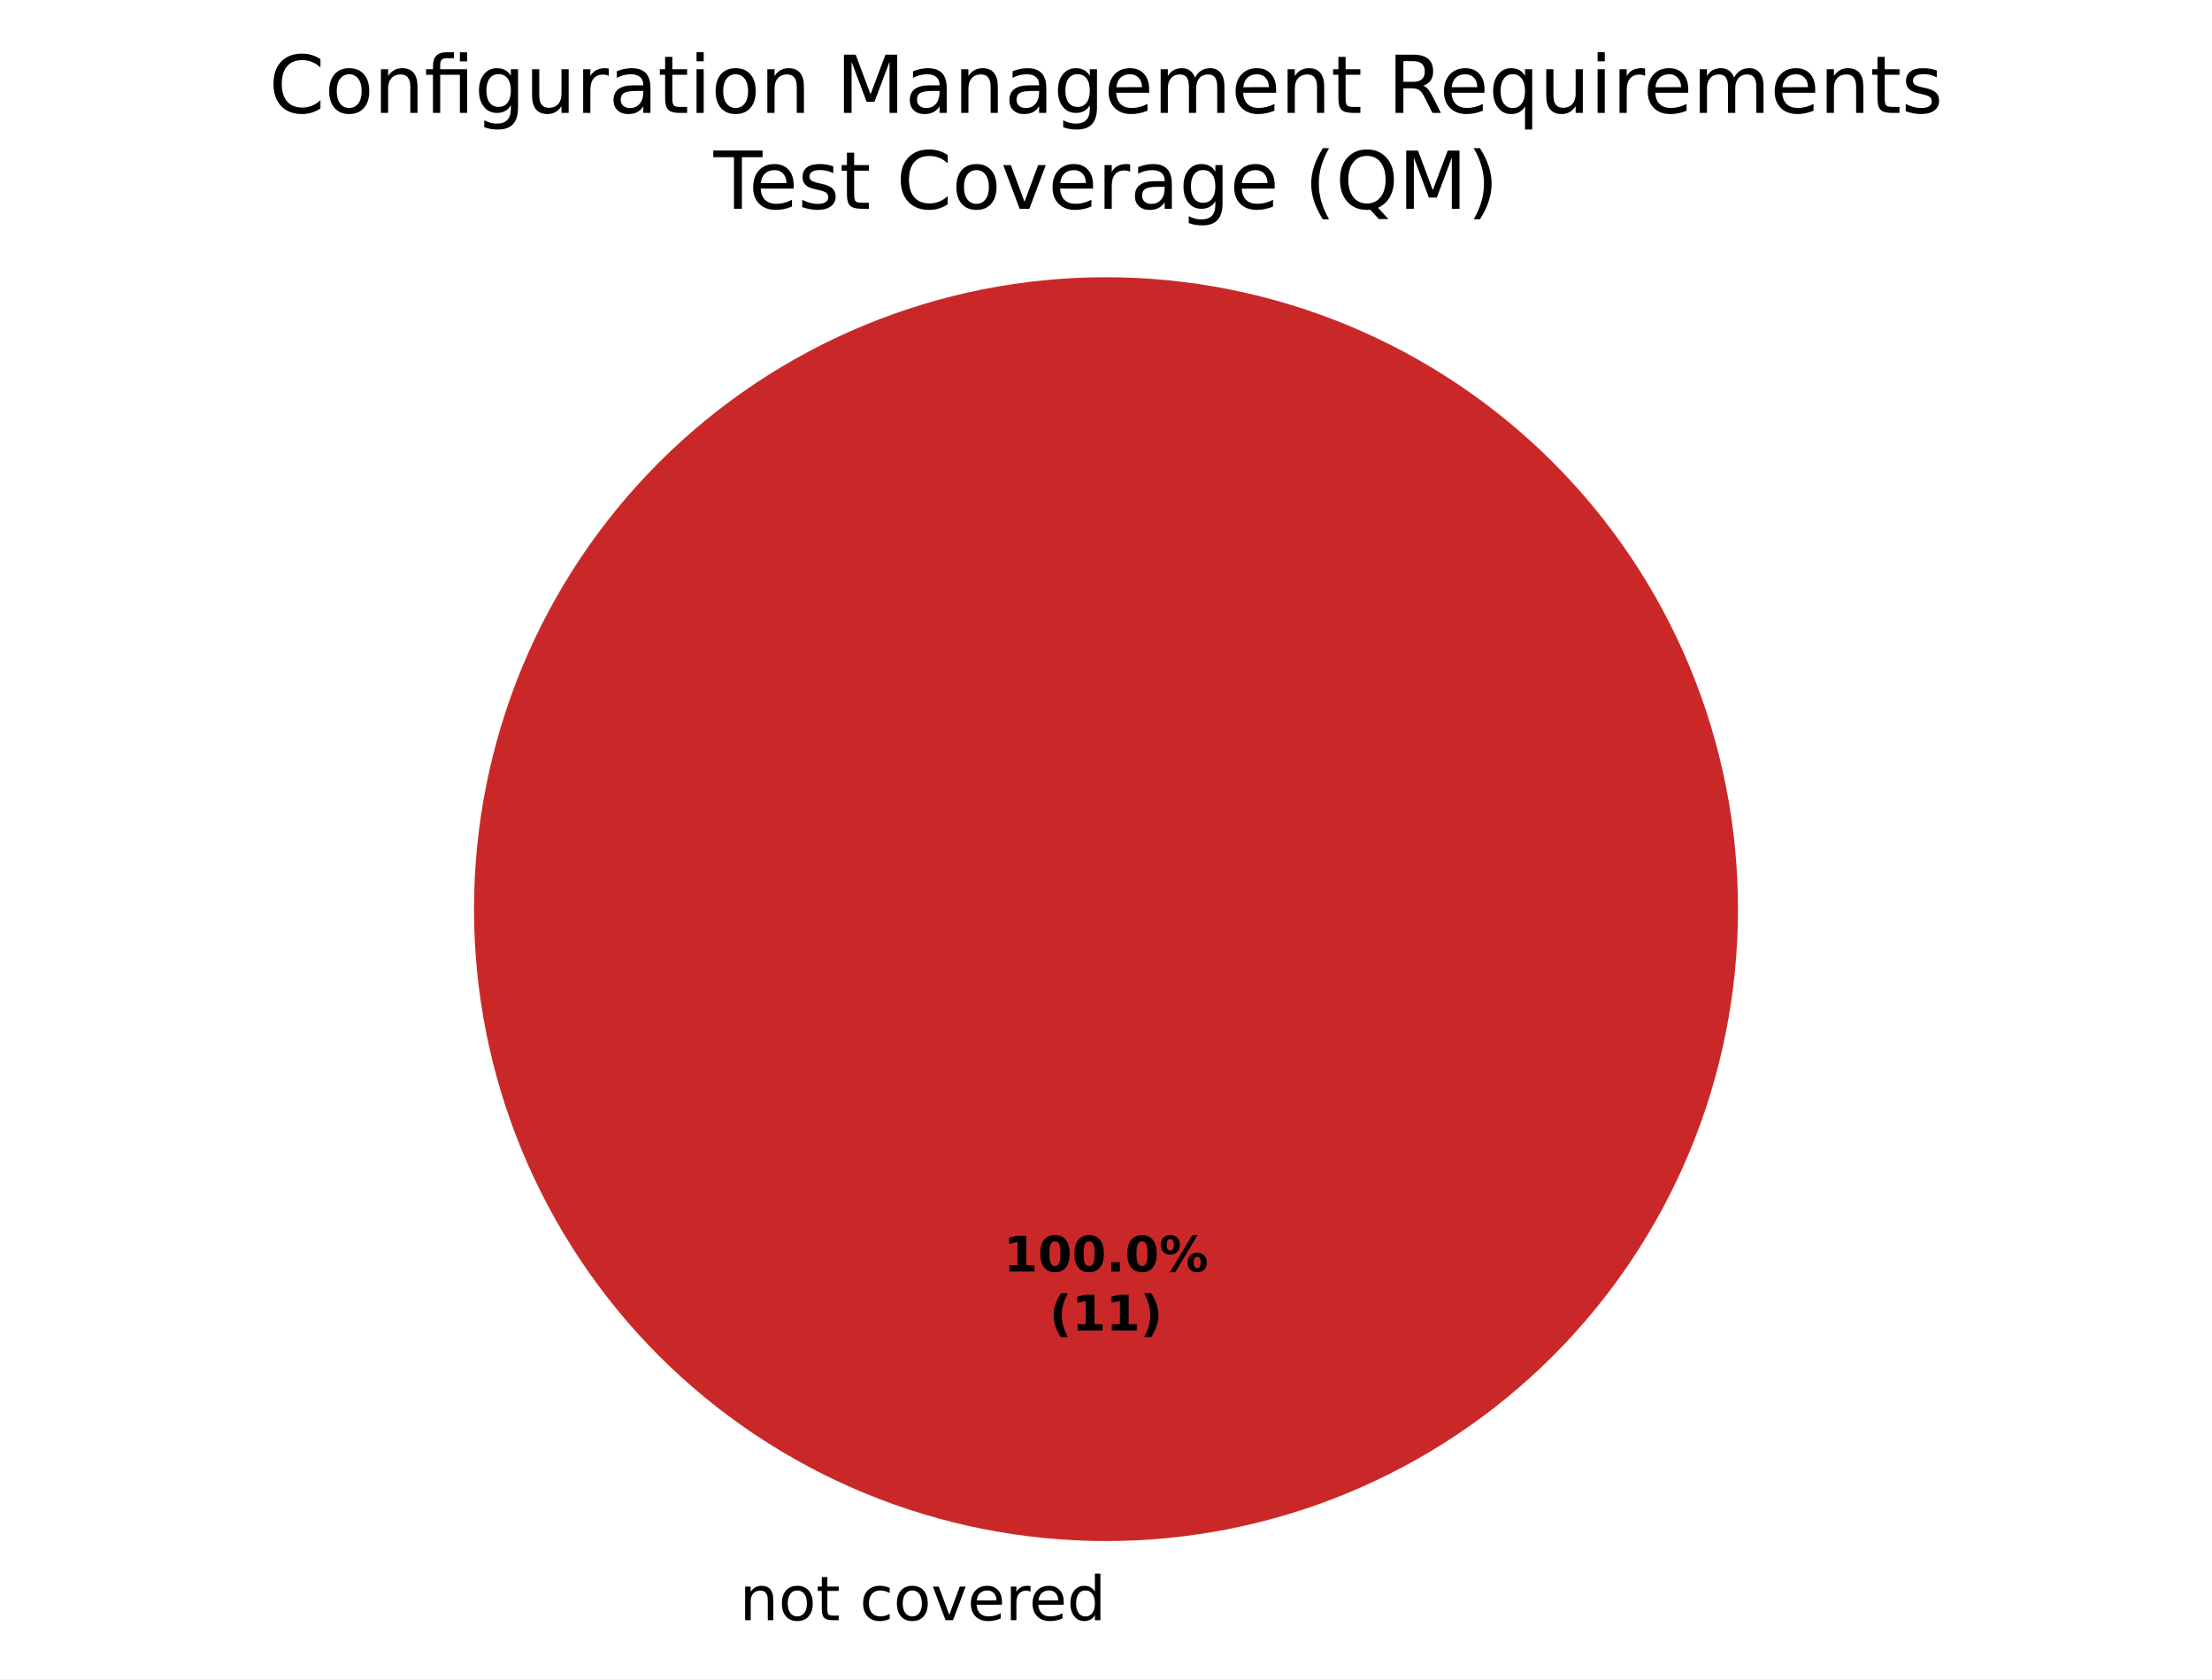
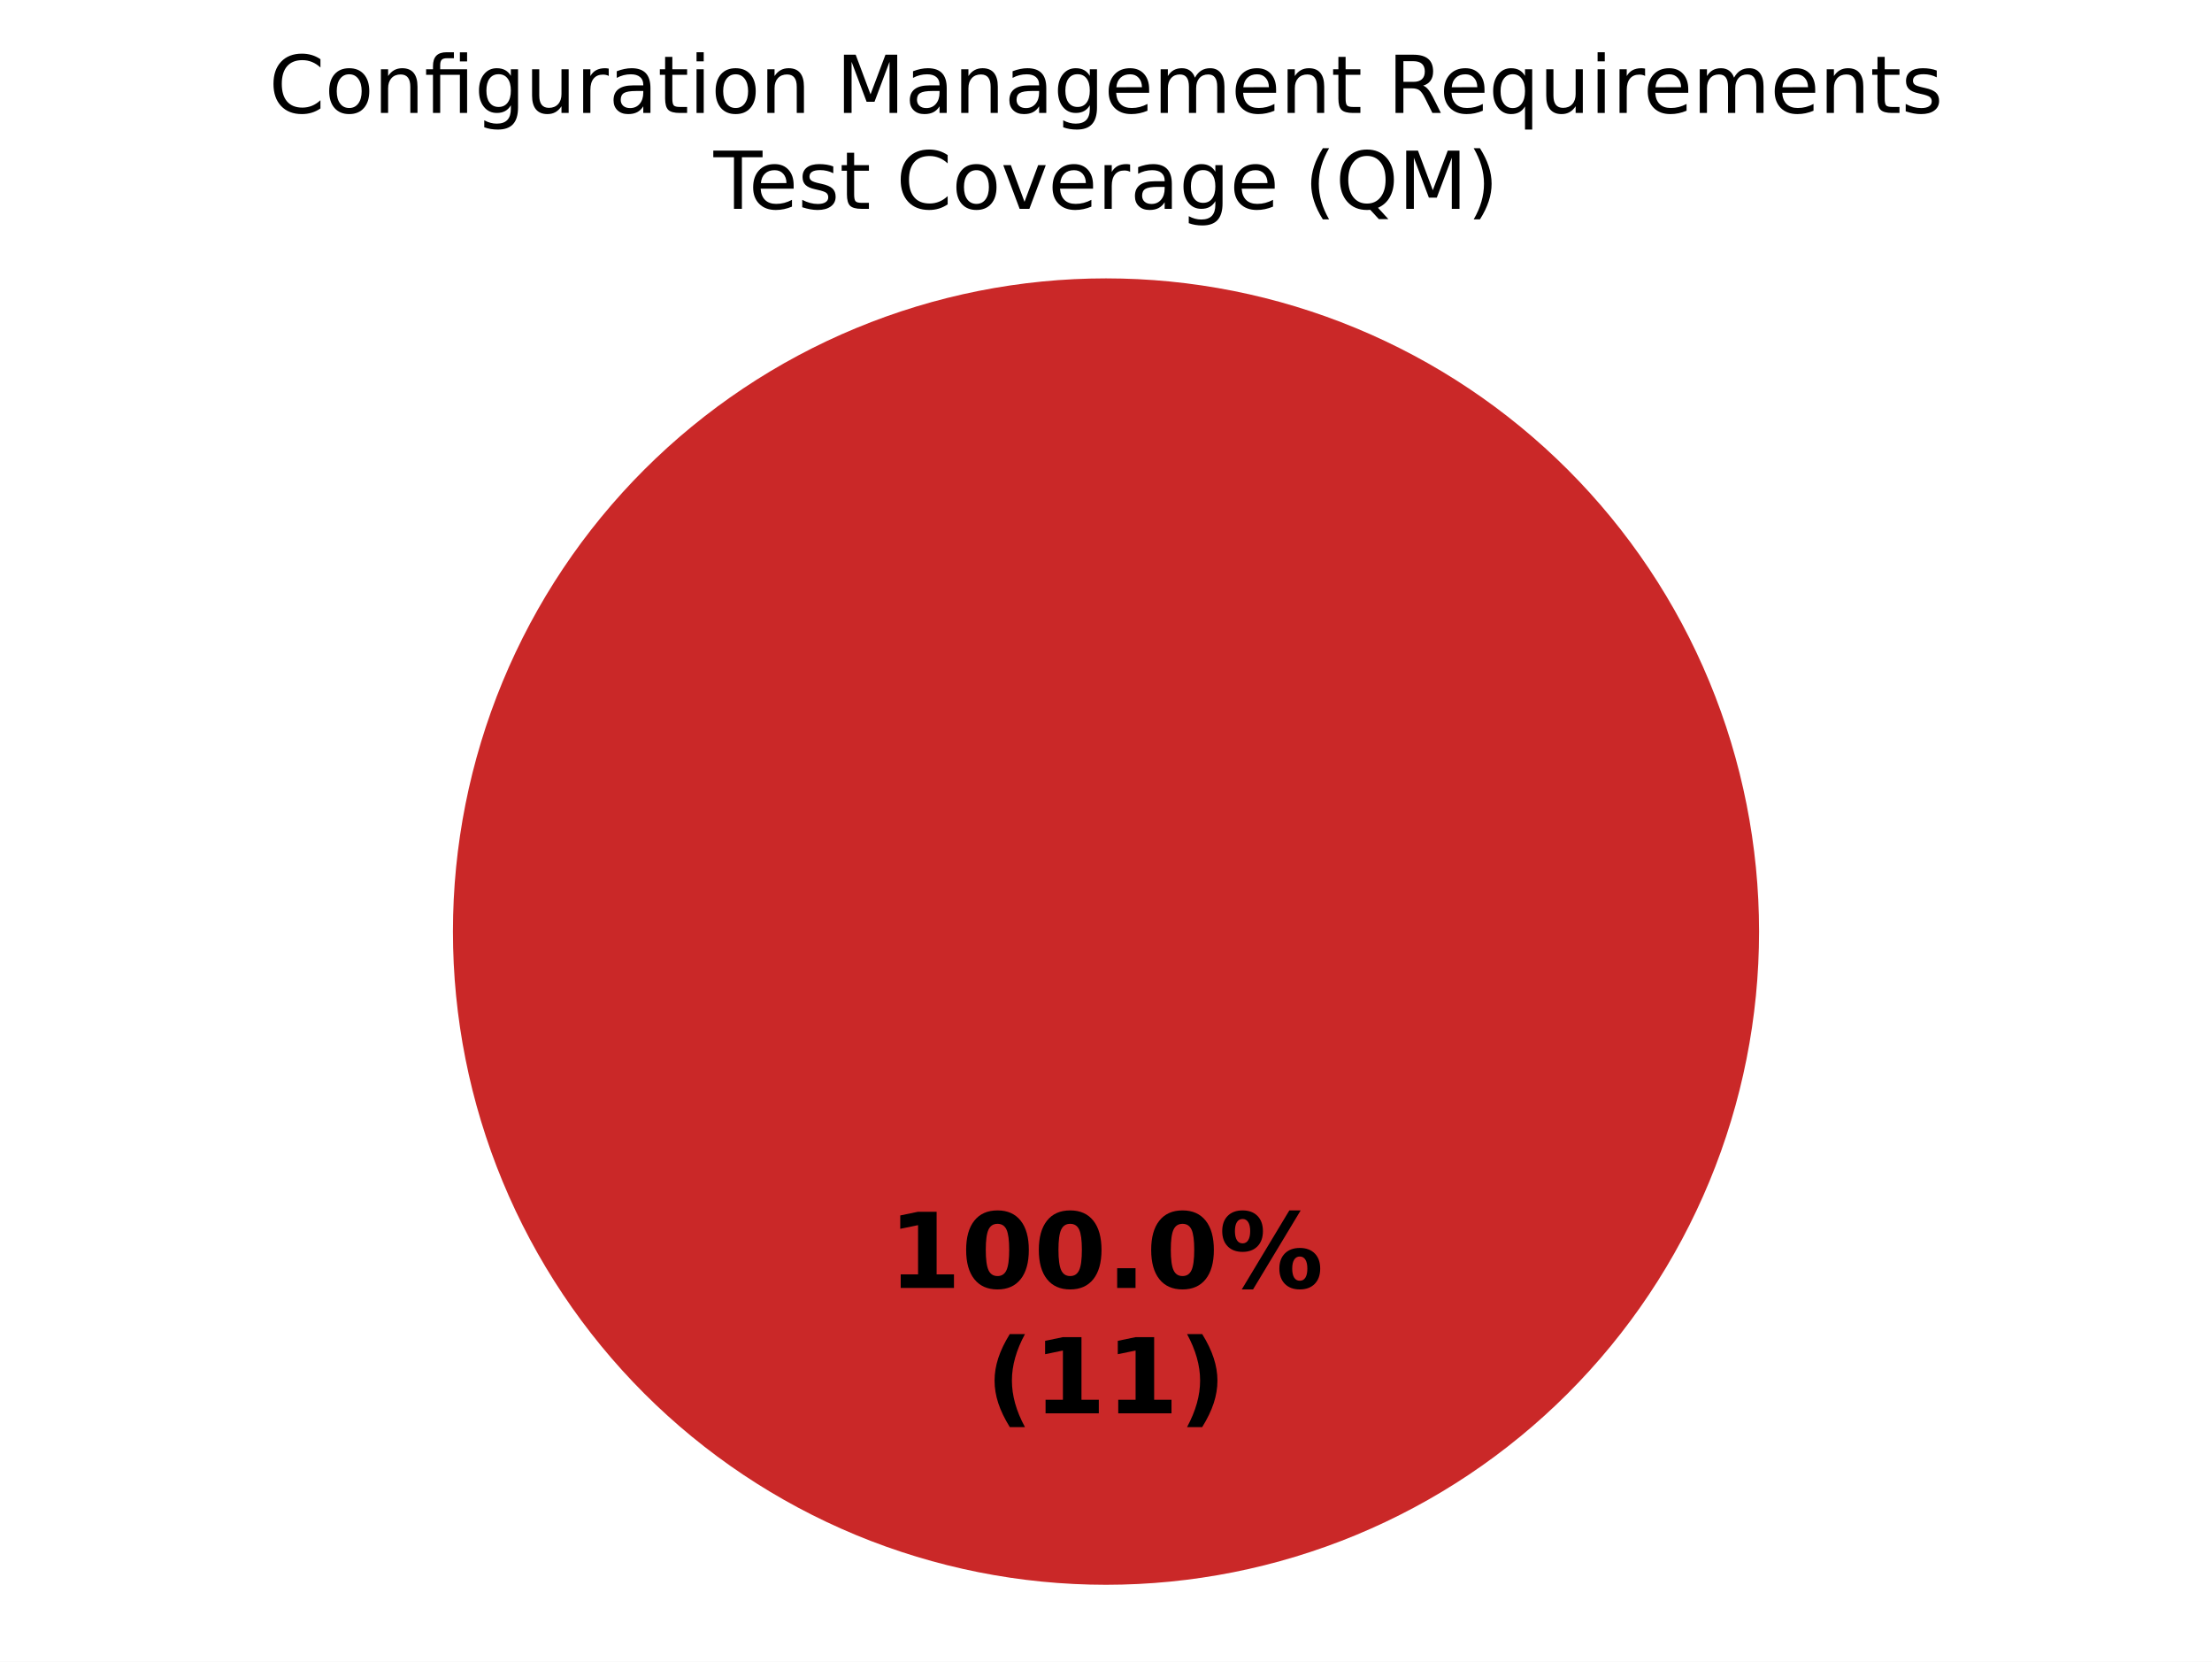
- <svg xmlns="http://www.w3.org/2000/svg" xmlns:xlink="http://www.w3.org/1999/xlink" width="360pt" height="273.325pt" viewBox="0 0 360 273.325" version="1.1">
+ <svg xmlns="http://www.w3.org/2000/svg" xmlns:xlink="http://www.w3.org/1999/xlink" width="360pt" height="270.382pt" viewBox="0 0 360 270.382" version="1.1">
  <defs>
    <style type="text/css">*{stroke-linejoin: round; stroke-linecap: butt}</style>
  </defs>
  <g id="figure_1">
    <g id="patch_1">
-       <path d="M 0 273.325  L 360 273.325  L 360 0  L 0 0  z " style="fill: #ffffff" />
+       <path d="M 0 270.382  L 360 270.382  L 360 0  L 0 0  z " style="fill: #ffffff" />
    </g>
    <g id="axes_1">
      <g id="patch_2">
-         <path d="M 180 45.125  C 180 45.125 180 45.125 180 45.125  L 180 147.982  z " style="fill: #37a12d" />
+         <path d="M 180 45.296  C 180 45.296 180 45.296 180 45.296  L 180 151.582  z " style="fill: #37a12d" />
      </g>
      <g id="patch_3">
-         <path d="M 180 45.125  C 180 45.125 180 45.125 180 45.125  L 180 147.982  z " style="fill: #f0a500" />
+         <path d="M 180 45.296  C 180 45.296 180 45.296 180 45.296  L 180 151.582  z " style="fill: #f0a500" />
      </g>
      <g id="patch_4">
-         <path d="M 282.857 147.982  C 282.857 134.475 280.197 121.099 275.028 108.62  C 269.859 96.141 262.282 84.802 252.731 75.251  C 243.18 65.7 231.841 58.123 219.362 52.954  C 206.883 47.785 193.507 45.125 180 45.125  C 166.493 45.125 153.117 47.785 140.638 52.954  C 128.159 58.123 116.82 65.7 107.269 75.251  C 97.718 84.802 90.141 96.141 84.972 108.62  C 79.803 121.099 77.143 134.475 77.143 147.982  C 77.143 161.489 79.803 174.865 84.972 187.344  C 90.141 199.822 97.718 211.162 107.269 220.713  C 116.82 230.264 128.159 237.84 140.638 243.009  C 153.117 248.178 166.493 250.839 180 250.839  C 193.507 250.839 206.883 248.178 219.362 243.009  C 231.841 237.84 243.18 230.264 252.731 220.713  C 262.282 211.162 269.859 199.822 275.028 187.344  C 280.197 174.865 282.857 161.489 282.857 147.982  M 180 147.982  z " style="fill: #ca2828" />
+         <path d="M 286.286 151.582  C 286.286 137.624 283.536 123.803 278.195 110.908  C 272.854 98.013 265.025 86.296 255.155 76.426  C 245.286 66.557 233.569 58.728 220.674 53.387  C 207.779 48.045 193.957 45.296 180 45.296  C 166.043 45.296 152.221 48.045 139.326 53.387  C 126.431 58.728 114.714 66.557 104.845 76.426  C 94.975 86.296 87.146 98.013 81.805 110.908  C 76.464 123.803 73.714 137.624 73.714 151.582  C 73.714 165.539 76.464 179.361 81.805 192.256  C 87.146 205.15 94.975 216.868 104.845 226.737  C 114.714 236.606 126.431 244.436 139.326 249.777  C 152.221 255.118 166.043 257.867 180 257.867  C 193.957 257.867 207.779 255.118 220.674 249.777  C 233.569 244.436 245.286 236.606 255.155 226.737  C 265.025 216.868 272.854 205.15 278.195 192.256  C 283.536 179.361 286.286 165.539 286.286 151.582  M 180 151.582  z " style="fill: #ca2828" />
      </g>
      <g id="matplotlib.axis_1" />
      <g id="matplotlib.axis_2" />
      <g id="text_1">
-         <g transform="translate(117.1859 263.7227) scale(0.1 -0.1)">
-           <defs>
-             <path id="DejaVuSans-3" transform="scale(0.015625)" />
-             <path id="DejaVuSans-51" d="M 3513 2113  L 3513 0  L 2938 0  L 2938 2094  Q 2938 2591 2744 2837  Q 2550 3084 2163 3084  Q 1697 3084 1428 2787  Q 1159 2491 1159 1978  L 1159 0  L 581 0  L 581 3500  L 1159 3500  L 1159 2956  Q 1366 3272 1645 3428  Q 1925 3584 2291 3584  Q 2894 3584 3203 3211  Q 3513 2838 3513 2113  z " transform="scale(0.015625)" />
-             <path id="DejaVuSans-52" d="M 1959 3097  Q 1497 3097 1228 2736  Q 959 2375 959 1747  Q 959 1119 1226 758  Q 1494 397 1959 397  Q 2419 397 2687 759  Q 2956 1122 2956 1747  Q 2956 2369 2687 2733  Q 2419 3097 1959 3097  z M 1959 3584  Q 2709 3584 3137 3096  Q 3566 2609 3566 1747  Q 3566 888 3137 398  Q 2709 -91 1959 -91  Q 1206 -91 779 398  Q 353 888 353 1747  Q 353 2609 779 3096  Q 1206 3584 1959 3584  z " transform="scale(0.015625)" />
-             <path id="DejaVuSans-57" d="M 1172 4494  L 1172 3500  L 2356 3500  L 2356 3053  L 1172 3053  L 1172 1153  Q 1172 725 1289 603  Q 1406 481 1766 481  L 2356 481  L 2356 0  L 1766 0  Q 1100 0 847 248  Q 594 497 594 1153  L 594 3053  L 172 3053  L 172 3500  L 594 3500  L 594 4494  L 1172 4494  z " transform="scale(0.015625)" />
-             <path id="DejaVuSans-46" d="M 3122 3366  L 3122 2828  Q 2878 2963 2633 3030  Q 2388 3097 2138 3097  Q 1578 3097 1268 2742  Q 959 2388 959 1747  Q 959 1106 1268 751  Q 1578 397 2138 397  Q 2388 397 2633 464  Q 2878 531 3122 666  L 3122 134  Q 2881 22 2623 -34  Q 2366 -91 2075 -91  Q 1284 -91 818 406  Q 353 903 353 1747  Q 353 2603 823 3093  Q 1294 3584 2113 3584  Q 2378 3584 2631 3529  Q 2884 3475 3122 3366  z " transform="scale(0.015625)" />
-             <path id="DejaVuSans-59" d="M 191 3500  L 800 3500  L 1894 563  L 2988 3500  L 3597 3500  L 2284 0  L 1503 0  L 191 3500  z " transform="scale(0.015625)" />
-             <path id="DejaVuSans-48" d="M 3597 1894  L 3597 1613  L 953 1613  Q 991 1019 1311 708  Q 1631 397 2203 397  Q 2534 397 2845 478  Q 3156 559 3463 722  L 3463 178  Q 3153 47 2828 -22  Q 2503 -91 2169 -91  Q 1331 -91 842 396  Q 353 884 353 1716  Q 353 2575 817 3079  Q 1281 3584 2069 3584  Q 2775 3584 3186 3129  Q 3597 2675 3597 1894  z M 3022 2063  Q 3016 2534 2758 2815  Q 2500 3097 2075 3097  Q 1594 3097 1305 2825  Q 1016 2553 972 2059  L 3022 2063  z " transform="scale(0.015625)" />
-             <path id="DejaVuSans-55" d="M 2631 2963  Q 2534 3019 2420 3045  Q 2306 3072 2169 3072  Q 1681 3072 1420 2755  Q 1159 2438 1159 1844  L 1159 0  L 581 0  L 581 3500  L 1159 3500  L 1159 2956  Q 1341 3275 1631 3429  Q 1922 3584 2338 3584  Q 2397 3584 2469 3576  Q 2541 3569 2628 3553  L 2631 2963  z " transform="scale(0.015625)" />
-             <path id="DejaVuSans-47" d="M 2906 2969  L 2906 4863  L 3481 4863  L 3481 0  L 2906 0  L 2906 525  Q 2725 213 2448 61  Q 2172 -91 1784 -91  Q 1150 -91 751 415  Q 353 922 353 1747  Q 353 2572 751 3078  Q 1150 3584 1784 3584  Q 2172 3584 2448 3432  Q 2725 3281 2906 2969  z M 947 1747  Q 947 1113 1208 752  Q 1469 391 1925 391  Q 2381 391 2643 752  Q 2906 1113 2906 1747  Q 2906 2381 2643 2742  Q 2381 3103 1925 3103  Q 1469 3103 1208 2742  Q 947 2381 947 1747  z " transform="scale(0.015625)" />
-           </defs>
-           <use xlink:href="#DejaVuSans-3" />
-           <use xlink:href="#DejaVuSans-51" transform="translate(31.78125 0)" />
-           <use xlink:href="#DejaVuSans-52" transform="translate(95.15625 0)" />
-           <use xlink:href="#DejaVuSans-57" transform="translate(156.3438 0)" />
-           <use xlink:href="#DejaVuSans-3" transform="translate(195.5469 0)" />
-           <use xlink:href="#DejaVuSans-46" transform="translate(227.3281 0)" />
-           <use xlink:href="#DejaVuSans-52" transform="translate(282.3125 0)" />
-           <use xlink:href="#DejaVuSans-59" transform="translate(343.5 0)" />
-           <use xlink:href="#DejaVuSans-48" transform="translate(402.6875 0)" />
-           <use xlink:href="#DejaVuSans-55" transform="translate(464.2188 0)" />
-           <use xlink:href="#DejaVuSans-48" transform="translate(503.125 0)" />
-           <use xlink:href="#DejaVuSans-47" transform="translate(564.6562 0)" />
-         </g>
-       </g>
-       <g id="text_2">
-         <g transform="translate(163.34 206.9734) scale(0.08 -0.08)">
+         <g transform="translate(144.5975 209.5676) scale(0.17 -0.17)">
          <defs>
            <path id="DejaVuSans-Bold-14" d="M 750 831  L 1813 831  L 1813 3847  L 722 3622  L 722 4441  L 1806 4666  L 2950 4666  L 2950 831  L 4013 831  L 4013 0  L 750 0  L 750 831  z " transform="scale(0.015625)" />
            <path id="DejaVuSans-Bold-13" d="M 2944 2338  Q 2944 3213 2780 3570  Q 2616 3928 2228 3928  Q 1841 3928 1675 3570  Q 1509 3213 1509 2338  Q 1509 1453 1675 1090  Q 1841 728 2228 728  Q 2613 728 2778 1090  Q 2944 1453 2944 2338  z M 4147 2328  Q 4147 1169 3647 539  Q 3147 -91 2228 -91  Q 1306 -91 806 539  Q 306 1169 306 2328  Q 306 3491 806 4120  Q 1306 4750 2228 4750  Q 3147 4750 3647 4120  Q 4147 3491 4147 2328  z " transform="scale(0.015625)" />
            <path id="DejaVuSans-Bold-11" d="M 653 1209  L 1778 1209  L 1778 0  L 653 0  L 653 1209  z " transform="scale(0.015625)" />
            <path id="DejaVuSans-Bold-8" d="M 4959 1925  Q 4738 1925 4616 1733  Q 4494 1541 4494 1184  Q 4494 825 4614 633  Q 4734 441 4959 441  Q 5184 441 5303 633  Q 5422 825 5422 1184  Q 5422 1541 5301 1733  Q 5181 1925 4959 1925  z M 4959 2450  Q 5541 2450 5875 2112  Q 6209 1775 6209 1184  Q 6209 594 5875 251  Q 5541 -91 4959 -91  Q 4378 -91 4042 251  Q 3706 594 3706 1184  Q 3706 1772 4042 2111  Q 4378 2450 4959 2450  z M 2094 -91  L 1403 -91  L 4319 4750  L 5013 4750  L 2094 -91  z M 1453 4750  Q 2034 4750 2367 4411  Q 2700 4072 2700 3481  Q 2700 2891 2367 2550  Q 2034 2209 1453 2209  Q 872 2209 539 2550  Q 206 2891 206 3481  Q 206 4072 539 4411  Q 872 4750 1453 4750  z M 1453 4225  Q 1228 4225 1106 4031  Q 984 3838 984 3481  Q 984 3122 1106 2926  Q 1228 2731 1453 2731  Q 1678 2731 1798 2926  Q 1919 3122 1919 3481  Q 1919 3838 1797 4031  Q 1675 4225 1453 4225  z " transform="scale(0.015625)" />
          </defs>
          <use xlink:href="#DejaVuSans-Bold-14" />
          <use xlink:href="#DejaVuSans-Bold-13" transform="translate(69.57812 0)" />
          <use xlink:href="#DejaVuSans-Bold-13" transform="translate(139.1562 0)" />
          <use xlink:href="#DejaVuSans-Bold-11" transform="translate(208.7344 0)" />
          <use xlink:href="#DejaVuSans-Bold-13" transform="translate(246.7188 0)" />
          <use xlink:href="#DejaVuSans-Bold-8" transform="translate(316.2969 0)" />
        </g>
-         <g transform="translate(170.7775 216.575) scale(0.08 -0.08)">
+         <g transform="translate(160.4022 229.9709) scale(0.17 -0.17)">
          <defs>
            <path id="DejaVuSans-Bold-b" d="M 2413 -844  L 1484 -844  Q 1006 -72 778 623  Q 550 1319 550 2003  Q 550 2688 779 3389  Q 1009 4091 1484 4856  L 2413 4856  Q 2013 4116 1813 3408  Q 1613 2700 1613 2009  Q 1613 1319 1811 609  Q 2009 -100 2413 -844  z " transform="scale(0.015625)" />
            <path id="DejaVuSans-Bold-c" d="M 513 -844  Q 913 -100 1113 609  Q 1313 1319 1313 2009  Q 1313 2700 1113 3408  Q 913 4116 513 4856  L 1441 4856  Q 1916 4091 2145 3389  Q 2375 2688 2375 2003  Q 2375 1319 2147 623  Q 1919 -72 1441 -844  L 513 -844  z " transform="scale(0.015625)" />
          </defs>
          <use xlink:href="#DejaVuSans-Bold-b" />
          <use xlink:href="#DejaVuSans-Bold-14" transform="translate(45.70312 0)" />
          <use xlink:href="#DejaVuSans-Bold-14" transform="translate(115.2812 0)" />
          <use xlink:href="#DejaVuSans-Bold-c" transform="translate(184.8594 0)" />
        </g>
      </g>
-       <g id="text_3">
+       <g id="text_2">
        <g transform="translate(43.7793 18.37924) scale(0.13 -0.13)">
          <defs>
            <path id="DejaVuSans-26" d="M 4122 4306  L 4122 3641  Q 3803 3938 3442 4084  Q 3081 4231 2675 4231  Q 1875 4231 1450 3742  Q 1025 3253 1025 2328  Q 1025 1406 1450 917  Q 1875 428 2675 428  Q 3081 428 3442 575  Q 3803 722 4122 1019  L 4122 359  Q 3791 134 3420 21  Q 3050 -91 2638 -91  Q 1578 -91 968 557  Q 359 1206 359 2328  Q 359 3453 968 4101  Q 1578 4750 2638 4750  Q 3056 4750 3426 4639  Q 3797 4528 4122 4306  z " transform="scale(0.015625)" />
+             <path id="DejaVuSans-52" d="M 1959 3097  Q 1497 3097 1228 2736  Q 959 2375 959 1747  Q 959 1119 1226 758  Q 1494 397 1959 397  Q 2419 397 2687 759  Q 2956 1122 2956 1747  Q 2956 2369 2687 2733  Q 2419 3097 1959 3097  z M 1959 3584  Q 2709 3584 3137 3096  Q 3566 2609 3566 1747  Q 3566 888 3137 398  Q 2709 -91 1959 -91  Q 1206 -91 779 398  Q 353 888 353 1747  Q 353 2609 779 3096  Q 1206 3584 1959 3584  z " transform="scale(0.015625)" />
+             <path id="DejaVuSans-51" d="M 3513 2113  L 3513 0  L 2938 0  L 2938 2094  Q 2938 2591 2744 2837  Q 2550 3084 2163 3084  Q 1697 3084 1428 2787  Q 1159 2491 1159 1978  L 1159 0  L 581 0  L 581 3500  L 1159 3500  L 1159 2956  Q 1366 3272 1645 3428  Q 1925 3584 2291 3584  Q 2894 3584 3203 3211  Q 3513 2838 3513 2113  z " transform="scale(0.015625)" />
            <path id="DejaVuSans-13af" d="M 3431 3500  L 3431 0  L 2853 0  L 2853 3053  L 1275 3053  L 1275 0  L 697 0  L 697 3053  L 147 3053  L 147 3500  L 697 3500  L 697 3744  Q 697 4316 967 4589  Q 1238 4863 1797 4863  L 2375 4863  L 2375 4384  L 1825 4384  Q 1516 4384 1395 4259  Q 1275 4134 1275 3809  L 1275 3500  L 3431 3500  z M 2853 4856  L 3431 4856  L 3431 4128  L 2853 4128  L 2853 4856  z " transform="scale(0.015625)" />
            <path id="DejaVuSans-4a" d="M 2906 1791  Q 2906 2416 2648 2759  Q 2391 3103 1925 3103  Q 1463 3103 1205 2759  Q 947 2416 947 1791  Q 947 1169 1205 825  Q 1463 481 1925 481  Q 2391 481 2648 825  Q 2906 1169 2906 1791  z M 3481 434  Q 3481 -459 3084 -895  Q 2688 -1331 1869 -1331  Q 1566 -1331 1297 -1286  Q 1028 -1241 775 -1147  L 775 -588  Q 1028 -725 1275 -790  Q 1522 -856 1778 -856  Q 2344 -856 2625 -561  Q 2906 -266 2906 331  L 2906 616  Q 2728 306 2450 153  Q 2172 0 1784 0  Q 1141 0 747 490  Q 353 981 353 1791  Q 353 2603 747 3093  Q 1141 3584 1784 3584  Q 2172 3584 2450 3431  Q 2728 3278 2906 2969  L 2906 3500  L 3481 3500  L 3481 434  z " transform="scale(0.015625)" />
            <path id="DejaVuSans-58" d="M 544 1381  L 544 3500  L 1119 3500  L 1119 1403  Q 1119 906 1312 657  Q 1506 409 1894 409  Q 2359 409 2629 706  Q 2900 1003 2900 1516  L 2900 3500  L 3475 3500  L 3475 0  L 2900 0  L 2900 538  Q 2691 219 2414 64  Q 2138 -91 1772 -91  Q 1169 -91 856 284  Q 544 659 544 1381  z M 1991 3584  L 1991 3584  z " transform="scale(0.015625)" />
+             <path id="DejaVuSans-55" d="M 2631 2963  Q 2534 3019 2420 3045  Q 2306 3072 2169 3072  Q 1681 3072 1420 2755  Q 1159 2438 1159 1844  L 1159 0  L 581 0  L 581 3500  L 1159 3500  L 1159 2956  Q 1341 3275 1631 3429  Q 1922 3584 2338 3584  Q 2397 3584 2469 3576  Q 2541 3569 2628 3553  L 2631 2963  z " transform="scale(0.015625)" />
            <path id="DejaVuSans-44" d="M 2194 1759  Q 1497 1759 1228 1600  Q 959 1441 959 1056  Q 959 750 1161 570  Q 1363 391 1709 391  Q 2188 391 2477 730  Q 2766 1069 2766 1631  L 2766 1759  L 2194 1759  z M 3341 1997  L 3341 0  L 2766 0  L 2766 531  Q 2569 213 2275 61  Q 1981 -91 1556 -91  Q 1019 -91 701 211  Q 384 513 384 1019  Q 384 1609 779 1909  Q 1175 2209 1959 2209  L 2766 2209  L 2766 2266  Q 2766 2663 2505 2880  Q 2244 3097 1772 3097  Q 1472 3097 1187 3025  Q 903 2953 641 2809  L 641 3341  Q 956 3463 1253 3523  Q 1550 3584 1831 3584  Q 2591 3584 2966 3190  Q 3341 2797 3341 1997  z " transform="scale(0.015625)" />
+             <path id="DejaVuSans-57" d="M 1172 4494  L 1172 3500  L 2356 3500  L 2356 3053  L 1172 3053  L 1172 1153  Q 1172 725 1289 603  Q 1406 481 1766 481  L 2356 481  L 2356 0  L 1766 0  Q 1100 0 847 248  Q 594 497 594 1153  L 594 3053  L 172 3053  L 172 3500  L 594 3500  L 594 4494  L 1172 4494  z " transform="scale(0.015625)" />
            <path id="DejaVuSans-4c" d="M 603 3500  L 1178 3500  L 1178 0  L 603 0  L 603 3500  z M 603 4863  L 1178 4863  L 1178 4134  L 603 4134  L 603 4863  z " transform="scale(0.015625)" />
+             <path id="DejaVuSans-3" transform="scale(0.015625)" />
            <path id="DejaVuSans-30" d="M 628 4666  L 1569 4666  L 2759 1491  L 3956 4666  L 4897 4666  L 4897 0  L 4281 0  L 4281 4097  L 3078 897  L 2444 897  L 1241 4097  L 1241 0  L 628 0  L 628 4666  z " transform="scale(0.015625)" />
+             <path id="DejaVuSans-48" d="M 3597 1894  L 3597 1613  L 953 1613  Q 991 1019 1311 708  Q 1631 397 2203 397  Q 2534 397 2845 478  Q 3156 559 3463 722  L 3463 178  Q 3153 47 2828 -22  Q 2503 -91 2169 -91  Q 1331 -91 842 396  Q 353 884 353 1716  Q 353 2575 817 3079  Q 1281 3584 2069 3584  Q 2775 3584 3186 3129  Q 3597 2675 3597 1894  z M 3022 2063  Q 3016 2534 2758 2815  Q 2500 3097 2075 3097  Q 1594 3097 1305 2825  Q 1016 2553 972 2059  L 3022 2063  z " transform="scale(0.015625)" />
            <path id="DejaVuSans-50" d="M 3328 2828  Q 3544 3216 3844 3400  Q 4144 3584 4550 3584  Q 5097 3584 5394 3201  Q 5691 2819 5691 2113  L 5691 0  L 5113 0  L 5113 2094  Q 5113 2597 4934 2840  Q 4756 3084 4391 3084  Q 3944 3084 3684 2787  Q 3425 2491 3425 1978  L 3425 0  L 2847 0  L 2847 2094  Q 2847 2600 2669 2842  Q 2491 3084 2119 3084  Q 1678 3084 1418 2786  Q 1159 2488 1159 1978  L 1159 0  L 581 0  L 581 3500  L 1159 3500  L 1159 2956  Q 1356 3278 1631 3431  Q 1906 3584 2284 3584  Q 2666 3584 2933 3390  Q 3200 3197 3328 2828  z " transform="scale(0.015625)" />
            <path id="DejaVuSans-35" d="M 2841 2188  Q 3044 2119 3236 1894  Q 3428 1669 3622 1275  L 4263 0  L 3584 0  L 2988 1197  Q 2756 1666 2539 1819  Q 2322 1972 1947 1972  L 1259 1972  L 1259 0  L 628 0  L 628 4666  L 2053 4666  Q 2853 4666 3247 4331  Q 3641 3997 3641 3322  Q 3641 2881 3436 2590  Q 3231 2300 2841 2188  z M 1259 4147  L 1259 2491  L 2053 2491  Q 2509 2491 2742 2702  Q 2975 2913 2975 3322  Q 2975 3731 2742 3939  Q 2509 4147 2053 4147  L 1259 4147  z " transform="scale(0.015625)" />
            <path id="DejaVuSans-54" d="M 947 1747  Q 947 1113 1208 752  Q 1469 391 1925 391  Q 2381 391 2643 752  Q 2906 1113 2906 1747  Q 2906 2381 2643 2742  Q 2381 3103 1925 3103  Q 1469 3103 1208 2742  Q 947 2381 947 1747  z M 2906 525  Q 2725 213 2448 61  Q 2172 -91 1784 -91  Q 1150 -91 751 415  Q 353 922 353 1747  Q 353 2572 751 3078  Q 1150 3584 1784 3584  Q 2172 3584 2448 3432  Q 2725 3281 2906 2969  L 2906 3500  L 3481 3500  L 3481 -1331  L 2906 -1331  L 2906 525  z " transform="scale(0.015625)" />
            <path id="DejaVuSans-56" d="M 2834 3397  L 2834 2853  Q 2591 2978 2328 3040  Q 2066 3103 1784 3103  Q 1356 3103 1142 2972  Q 928 2841 928 2578  Q 928 2378 1081 2264  Q 1234 2150 1697 2047  L 1894 2003  Q 2506 1872 2764 1633  Q 3022 1394 3022 966  Q 3022 478 2636 193  Q 2250 -91 1575 -91  Q 1294 -91 989 -36  Q 684 19 347 128  L 347 722  Q 666 556 975 473  Q 1284 391 1588 391  Q 1994 391 2212 530  Q 2431 669 2431 922  Q 2431 1156 2273 1281  Q 2116 1406 1581 1522  L 1381 1569  Q 847 1681 609 1914  Q 372 2147 372 2553  Q 372 3047 722 3315  Q 1072 3584 1716 3584  Q 2034 3584 2315 3537  Q 2597 3491 2834 3397  z " transform="scale(0.015625)" />
          </defs>
          <use xlink:href="#DejaVuSans-26" />
          <use xlink:href="#DejaVuSans-52" transform="translate(69.82812 0)" />
          <use xlink:href="#DejaVuSans-51" transform="translate(131.0156 0)" />
          <use xlink:href="#DejaVuSans-13af" transform="translate(194.3906 0)" />
          <use xlink:href="#DejaVuSans-4a" transform="translate(257.375 0)" />
          <use xlink:href="#DejaVuSans-58" transform="translate(320.8594 0)" />
          <use xlink:href="#DejaVuSans-55" transform="translate(384.2344 0)" />
          <use xlink:href="#DejaVuSans-44" transform="translate(425.3438 0)" />
          <use xlink:href="#DejaVuSans-57" transform="translate(486.625 0)" />
          <use xlink:href="#DejaVuSans-4c" transform="translate(525.8281 0)" />
          <use xlink:href="#DejaVuSans-52" transform="translate(553.6094 0)" />
          <use xlink:href="#DejaVuSans-51" transform="translate(614.7969 0)" />
          <use xlink:href="#DejaVuSans-3" transform="translate(678.1719 0)" />
          <use xlink:href="#DejaVuSans-30" transform="translate(709.9531 0)" />
          <use xlink:href="#DejaVuSans-44" transform="translate(796.2344 0)" />
          <use xlink:href="#DejaVuSans-51" transform="translate(857.5156 0)" />
          <use xlink:href="#DejaVuSans-44" transform="translate(920.8906 0)" />
          <use xlink:href="#DejaVuSans-4a" transform="translate(982.1719 0)" />
          <use xlink:href="#DejaVuSans-48" transform="translate(1045.656 0)" />
          <use xlink:href="#DejaVuSans-50" transform="translate(1107.188 0)" />
          <use xlink:href="#DejaVuSans-48" transform="translate(1204.594 0)" />
          <use xlink:href="#DejaVuSans-51" transform="translate(1266.125 0)" />
          <use xlink:href="#DejaVuSans-57" transform="translate(1329.5 0)" />
          <use xlink:href="#DejaVuSans-3" transform="translate(1368.703 0)" />
          <use xlink:href="#DejaVuSans-35" transform="translate(1400.484 0)" />
          <use xlink:href="#DejaVuSans-48" transform="translate(1465.484 0)" />
          <use xlink:href="#DejaVuSans-54" transform="translate(1527.016 0)" />
          <use xlink:href="#DejaVuSans-58" transform="translate(1590.5 0)" />
          <use xlink:href="#DejaVuSans-4c" transform="translate(1653.875 0)" />
          <use xlink:href="#DejaVuSans-55" transform="translate(1681.656 0)" />
          <use xlink:href="#DejaVuSans-48" transform="translate(1720.562 0)" />
          <use xlink:href="#DejaVuSans-50" transform="translate(1782.094 0)" />
          <use xlink:href="#DejaVuSans-48" transform="translate(1879.5 0)" />
          <use xlink:href="#DejaVuSans-51" transform="translate(1941.031 0)" />
          <use xlink:href="#DejaVuSans-57" transform="translate(2004.406 0)" />
          <use xlink:href="#DejaVuSans-56" transform="translate(2043.609 0)" />
        </g>
        <g transform="translate(116.1273 33.98178) scale(0.13 -0.13)">
          <defs>
            <path id="DejaVuSans-37" d="M -19 4666  L 3928 4666  L 3928 4134  L 2272 4134  L 2272 0  L 1638 0  L 1638 4134  L -19 4134  L -19 4666  z " transform="scale(0.015625)" />
+             <path id="DejaVuSans-59" d="M 191 3500  L 800 3500  L 1894 563  L 2988 3500  L 3597 3500  L 2284 0  L 1503 0  L 191 3500  z " transform="scale(0.015625)" />
            <path id="DejaVuSans-b" d="M 1984 4856  Q 1566 4138 1362 3434  Q 1159 2731 1159 2009  Q 1159 1288 1364 580  Q 1569 -128 1984 -844  L 1484 -844  Q 1016 -109 783 600  Q 550 1309 550 2009  Q 550 2706 781 3412  Q 1013 4119 1484 4856  L 1984 4856  z " transform="scale(0.015625)" />
            <path id="DejaVuSans-34" d="M 2522 4238  Q 1834 4238 1429 3725  Q 1025 3213 1025 2328  Q 1025 1447 1429 934  Q 1834 422 2522 422  Q 3209 422 3611 934  Q 4013 1447 4013 2328  Q 4013 3213 3611 3725  Q 3209 4238 2522 4238  z M 3406 84  L 4238 -825  L 3475 -825  L 2784 -78  Q 2681 -84 2626 -87  Q 2572 -91 2522 -91  Q 1538 -91 948 567  Q 359 1225 359 2328  Q 359 3434 948 4092  Q 1538 4750 2522 4750  Q 3503 4750 4090 4092  Q 4678 3434 4678 2328  Q 4678 1516 4351 937  Q 4025 359 3406 84  z " transform="scale(0.015625)" />
            <path id="DejaVuSans-c" d="M 513 4856  L 1013 4856  Q 1481 4119 1714 3412  Q 1947 2706 1947 2009  Q 1947 1309 1714 600  Q 1481 -109 1013 -844  L 513 -844  Q 928 -128 1133 580  Q 1338 1288 1338 2009  Q 1338 2731 1133 3434  Q 928 4138 513 4856  z " transform="scale(0.015625)" />
          </defs>
          <use xlink:href="#DejaVuSans-37" />
          <use xlink:href="#DejaVuSans-48" transform="translate(44.09375 0)" />
          <use xlink:href="#DejaVuSans-56" transform="translate(105.625 0)" />
          <use xlink:href="#DejaVuSans-57" transform="translate(157.7188 0)" />
          <use xlink:href="#DejaVuSans-3" transform="translate(196.9219 0)" />
          <use xlink:href="#DejaVuSans-26" transform="translate(228.7031 0)" />
          <use xlink:href="#DejaVuSans-52" transform="translate(298.5312 0)" />
          <use xlink:href="#DejaVuSans-59" transform="translate(359.7188 0)" />
          <use xlink:href="#DejaVuSans-48" transform="translate(418.9062 0)" />
          <use xlink:href="#DejaVuSans-55" transform="translate(480.4375 0)" />
          <use xlink:href="#DejaVuSans-44" transform="translate(521.5469 0)" />
          <use xlink:href="#DejaVuSans-4a" transform="translate(582.8281 0)" />
          <use xlink:href="#DejaVuSans-48" transform="translate(646.3125 0)" />
          <use xlink:href="#DejaVuSans-3" transform="translate(707.8438 0)" />
          <use xlink:href="#DejaVuSans-b" transform="translate(739.625 0)" />
          <use xlink:href="#DejaVuSans-34" transform="translate(778.6406 0)" />
          <use xlink:href="#DejaVuSans-30" transform="translate(857.3594 0)" />
          <use xlink:href="#DejaVuSans-c" transform="translate(943.6406 0)" />
        </g>
      </g>
    </g>
  </g>
</svg>
